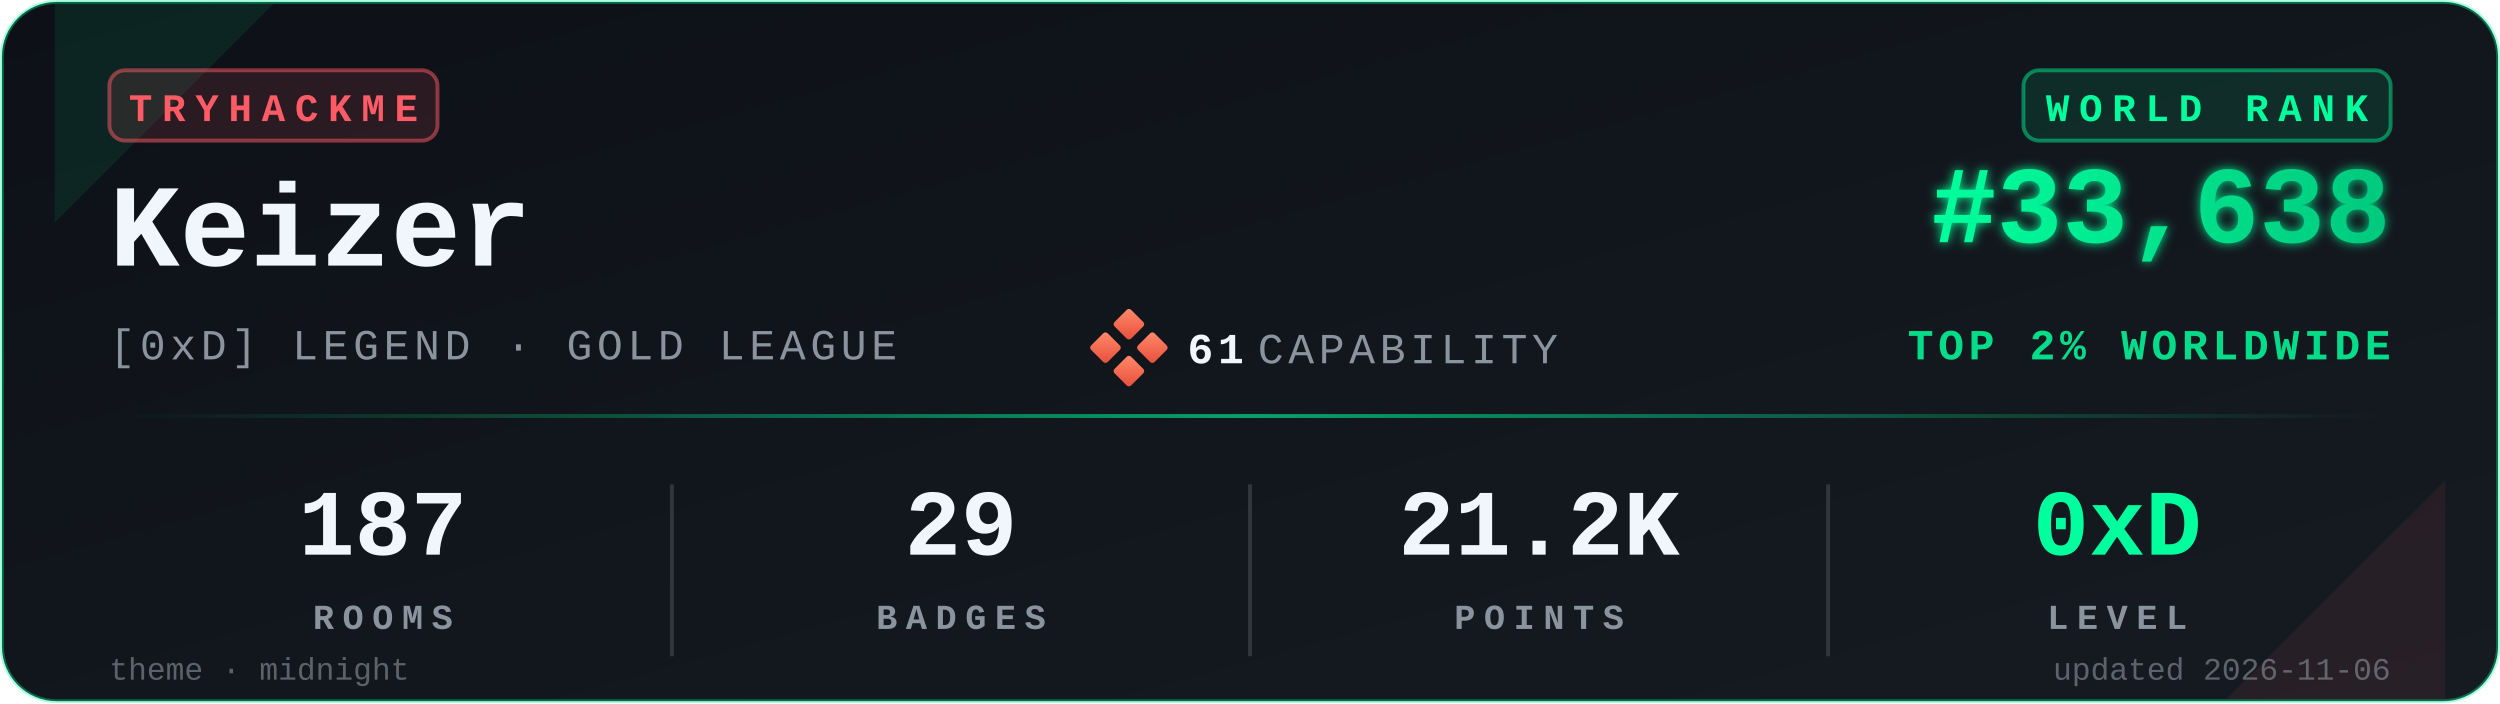
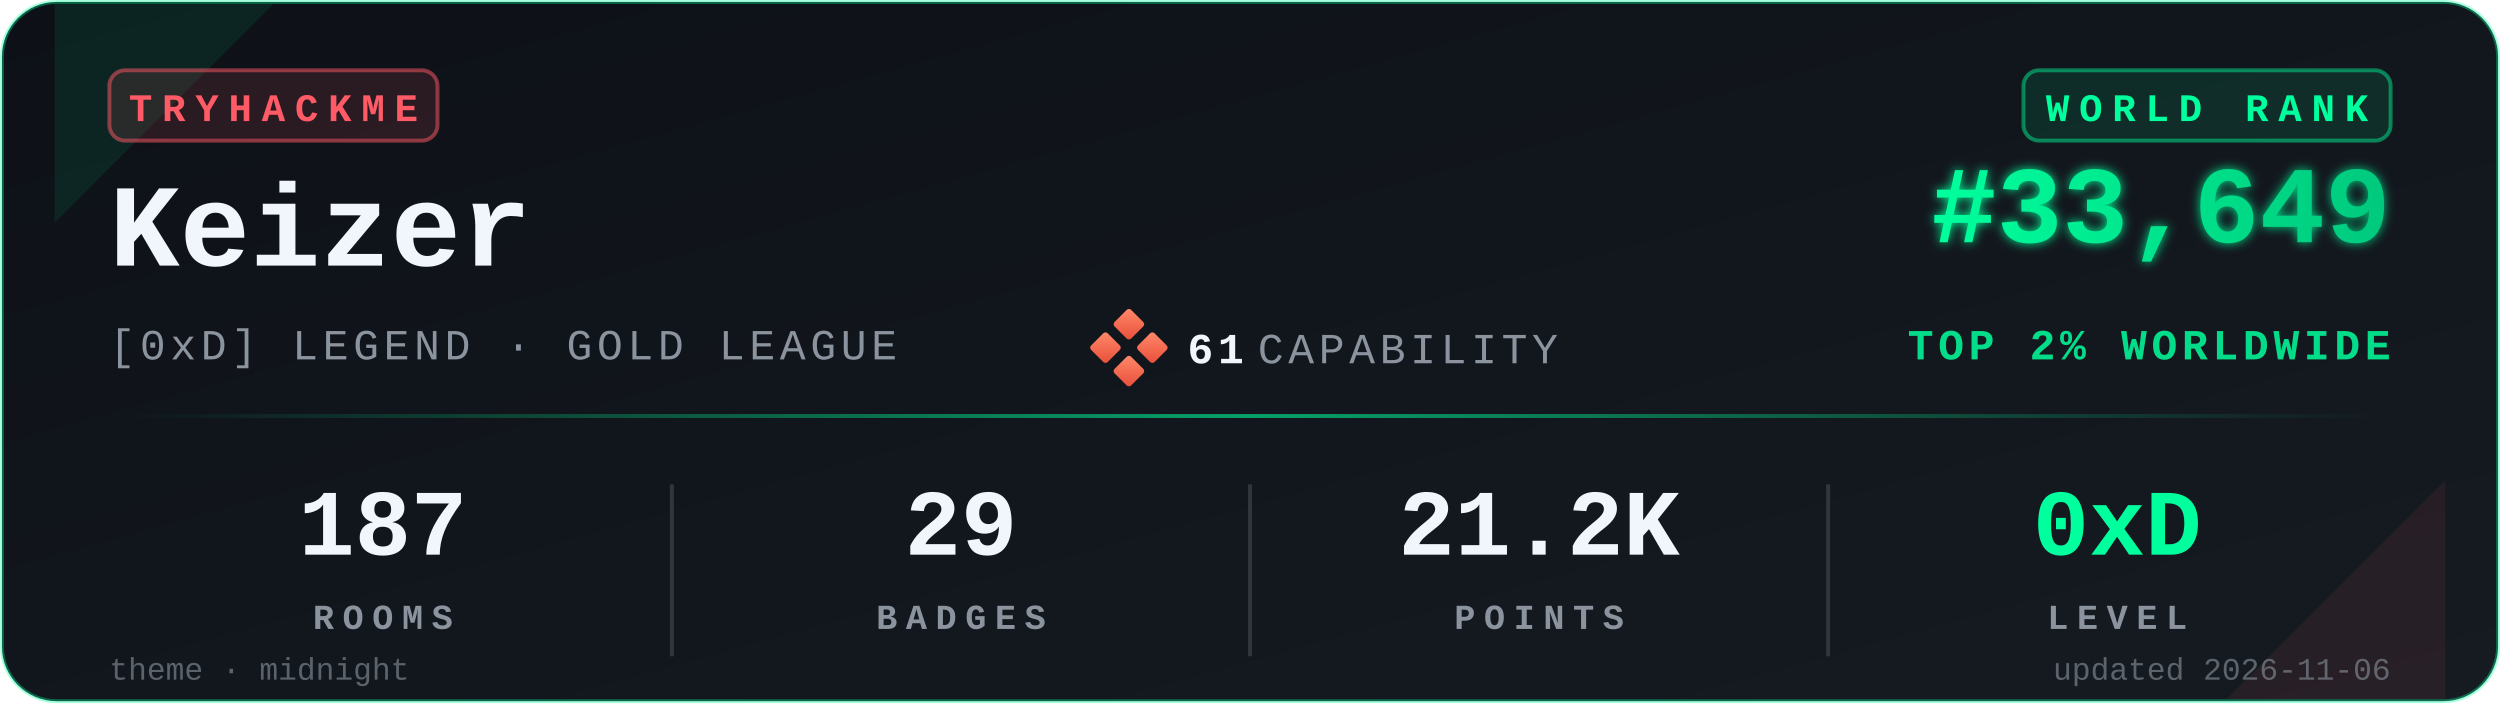
<svg xmlns="http://www.w3.org/2000/svg" viewBox="0 0 640 180" width="640" height="180" role="img" aria-label="TryHackMe stats for Keizer">
  <defs>
    <linearGradient id="bgGrad" x1="0" y1="0" x2="1" y2="1">
      <stop offset="0%" stop-color="#0d1117" />
      <stop offset="100%" stop-color="#161b22" />
    </linearGradient>
    <linearGradient id="rankGrad" x1="0" y1="0" x2="1" y2="0">
      <stop offset="0%" stop-color="#00FF9D" />
      <stop offset="100%" stop-color="#00C97D" />
    </linearGradient>
    <linearGradient id="accentGrad" x1="0" y1="0" x2="1" y2="0">
      <stop offset="0%" stop-color="#00FF9D" stop-opacity="0" />
      <stop offset="50%" stop-color="#00FF9D" stop-opacity="0.6" />
      <stop offset="100%" stop-color="#00FF9D" stop-opacity="0" />
    </linearGradient>
    <linearGradient id="capGrad" x1="0" y1="0" x2="1" y2="1">
      <stop offset="0%" stop-color="#ff8a6b" />
      <stop offset="100%" stop-color="#e94e3a" />
    </linearGradient>
    <filter id="glow" x="-20%" y="-20%" width="140%" height="140%">
      <feGaussianBlur stdDeviation="1.4" result="b" />
      <feMerge>
        <feMergeNode in="b" />
        <feMergeNode in="SourceGraphic" />
      </feMerge>
    </filter>
  </defs>
  <rect x="0.5" y="0.5" width="639" height="179" rx="14" ry="14" fill="url(#bgGrad)" stroke="#00FF9D" stroke-opacity="0.35" stroke-width="1" />
  <path d="M 14,1 L 70,1 L 14,57 Z" fill="#00FF9D" opacity="0.08" />
  <path d="M 626,179 L 570,179 L 626,123 Z" fill="#FF5B67" opacity="0.08" />
  <g transform="translate(28,18)">
    <rect x="0" y="0" width="84" height="18" rx="4" ry="4" fill="#FF5B67" fill-opacity="0.12" stroke="#FF5B67" stroke-opacity="0.5" />
    <text x="42" y="13" fill="#FF5B67" font-family="ui-monospace,'SF Mono','Menlo','Cascadia Code','Consolas','Liberation Mono',monospace" font-size="10" font-weight="700" letter-spacing="2.5" text-anchor="middle">TRYHACKME</text>
  </g>
  <text x="28" y="68" fill="#f0f6fc" font-family="ui-monospace,'SF Mono','Menlo','Cascadia Code','Consolas','Liberation Mono',monospace" font-size="30" font-weight="700">Keizer</text>
  <text x="28" y="92" fill="#8b949e" font-family="ui-monospace,'SF Mono','Menlo','Cascadia Code','Consolas','Liberation Mono',monospace" font-size="11" font-weight="500" letter-spacing="1.2">[0xD] LEGEND · GOLD LEAGUE</text>
  <g transform="translate(280,80)">
    <rect x="6" y="0" width="6" height="6" rx="0.8" fill="url(#capGrad)" transform="rotate(45 9 3)" />
    <rect x="0" y="6" width="6" height="6" rx="0.8" fill="url(#capGrad)" transform="rotate(45 3 9)" />
    <rect x="12" y="6" width="6" height="6" rx="0.8" fill="url(#capGrad)" transform="rotate(45 15 9)" />
    <rect x="6" y="12" width="6" height="6" rx="0.8" fill="url(#capGrad)" transform="rotate(45 9 15)" />
    <text x="24" y="13" fill="#f0f6fc" font-family="ui-monospace,'SF Mono','Menlo','Cascadia Code','Consolas','Liberation Mono',monospace" font-size="11" font-weight="700" letter-spacing="1.2">61</text>
    <text x="42" y="13" fill="#8b949e" font-family="ui-monospace,'SF Mono','Menlo','Cascadia Code','Consolas','Liberation Mono',monospace" font-size="11" font-weight="500" letter-spacing="1.2">CAPABILITY</text>
  </g>
  <g transform="translate(612,18)">
    <rect x="-94" y="0" width="94" height="18" rx="4" ry="4" fill="#00FF9D" fill-opacity="0.10" stroke="#00FF9D" stroke-opacity="0.45" />
    <text x="-47" y="13" fill="#00FF9D" font-family="ui-monospace,'SF Mono','Menlo','Cascadia Code','Consolas','Liberation Mono',monospace" font-size="10" font-weight="700" letter-spacing="2.5" text-anchor="middle">WORLD RANK</text>
  </g>
-   <text x="612" y="62" fill="url(#rankGrad)" font-family="ui-monospace,'SF Mono','Menlo','Cascadia Code','Consolas','Liberation Mono',monospace" font-size="28" font-weight="700" text-anchor="end" filter="url(#glow)">#33,638</text>
+   <text x="612" y="62" fill="url(#rankGrad)" font-family="ui-monospace,'SF Mono','Menlo','Cascadia Code','Consolas','Liberation Mono',monospace" font-size="28" font-weight="700" text-anchor="end" filter="url(#glow)">#33,649</text>
  <text x="612" y="92" fill="#00FF9D" fill-opacity="0.85" font-family="ui-monospace,'SF Mono','Menlo','Cascadia Code','Consolas','Liberation Mono',monospace" font-size="11" font-weight="600" letter-spacing="1.2" text-anchor="end">TOP 2% WORLDWIDE</text>
  <rect x="28" y="106" width="584" height="1" fill="url(#accentGrad)" />
  <g font-family="ui-monospace,'SF Mono','Menlo','Cascadia Code','Consolas','Liberation Mono',monospace" text-anchor="middle">
    <text x="98" y="142" fill="#f0f6fc" font-size="24" font-weight="700">187</text>
    <text x="98" y="161" fill="#8b949e" font-size="9" font-weight="600" letter-spacing="2.2">ROOMS</text>
    <text x="246" y="142" fill="#f0f6fc" font-size="24" font-weight="700">29</text>
    <text x="246" y="161" fill="#8b949e" font-size="9" font-weight="600" letter-spacing="2.2">BADGES</text>
    <text x="394" y="142" fill="#f0f6fc" font-size="24" font-weight="700">21.2K</text>
    <text x="394" y="161" fill="#8b949e" font-size="9" font-weight="600" letter-spacing="2.2">POINTS</text>
    <text x="542" y="142" fill="#00FF9D" font-size="24" font-weight="700">0xD</text>
    <text x="542" y="161" fill="#8b949e" font-size="9" font-weight="600" letter-spacing="2.2">LEVEL</text>
  </g>
  <line x1="172" y1="124" x2="172" y2="168" stroke="#30363d" stroke-width="1" />
  <line x1="320" y1="124" x2="320" y2="168" stroke="#30363d" stroke-width="1" />
  <line x1="468" y1="124" x2="468" y2="168" stroke="#30363d" stroke-width="1" />
  <text x="28" y="174" fill="#8b949e" fill-opacity="0.6" font-family="ui-monospace,'SF Mono','Menlo','Cascadia Code','Consolas','Liberation Mono',monospace" font-size="8" font-weight="500">theme · midnight</text>
  <text x="612" y="174" fill="#8b949e" fill-opacity="0.6" font-family="ui-monospace,'SF Mono','Menlo','Cascadia Code','Consolas','Liberation Mono',monospace" font-size="8" font-weight="500" text-anchor="end">updated 2026-11-06</text>
</svg>
